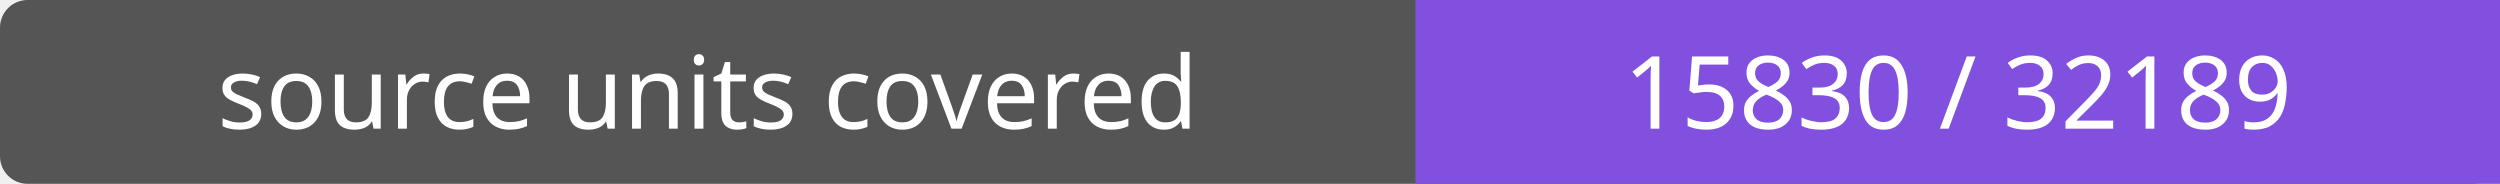
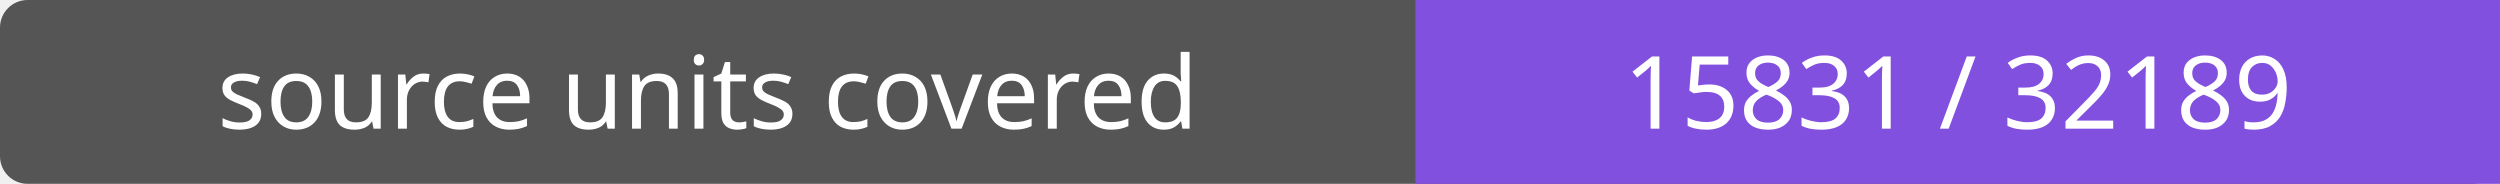
- <svg xmlns="http://www.w3.org/2000/svg" width="272" height="20" role="img" aria-label="source units covered: 15830 / 32189">
+ <svg xmlns="http://www.w3.org/2000/svg" width="272" height="20" role="img" aria-label="source units covered: 15831 / 32189">
  <rect width="272" height="20" rx="3" fill="#555" />
  <path fill="#8250df" d="M154 0h118v20H154z" />
  <g fill="#fff" text-anchor="middle" font-family="Verdana,sans-serif" font-size="11">
    <text x="77.0" y="14">source units covered</text>
-     <text x="213.0" y="14">15830 / 32189</text>
+     <text x="213.0" y="14">15831 / 32189</text>
  </g>
</svg>
